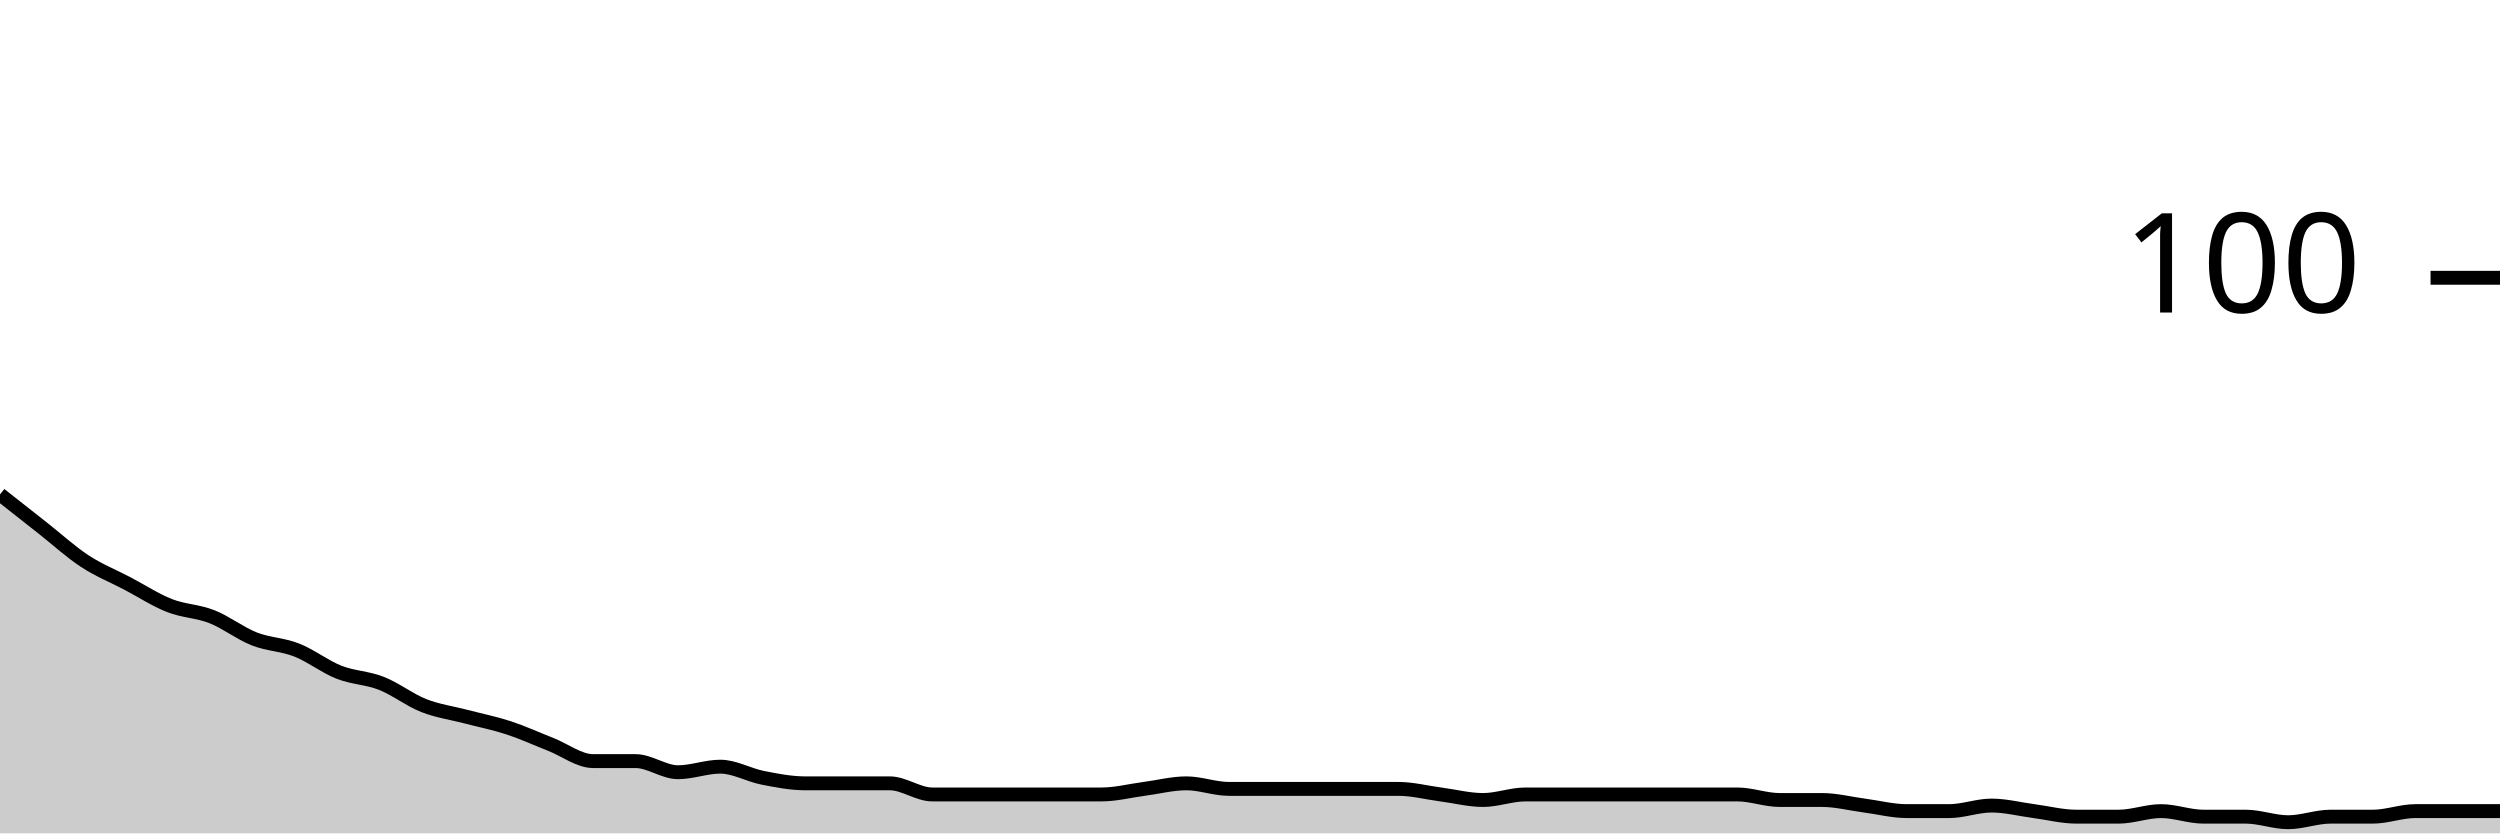
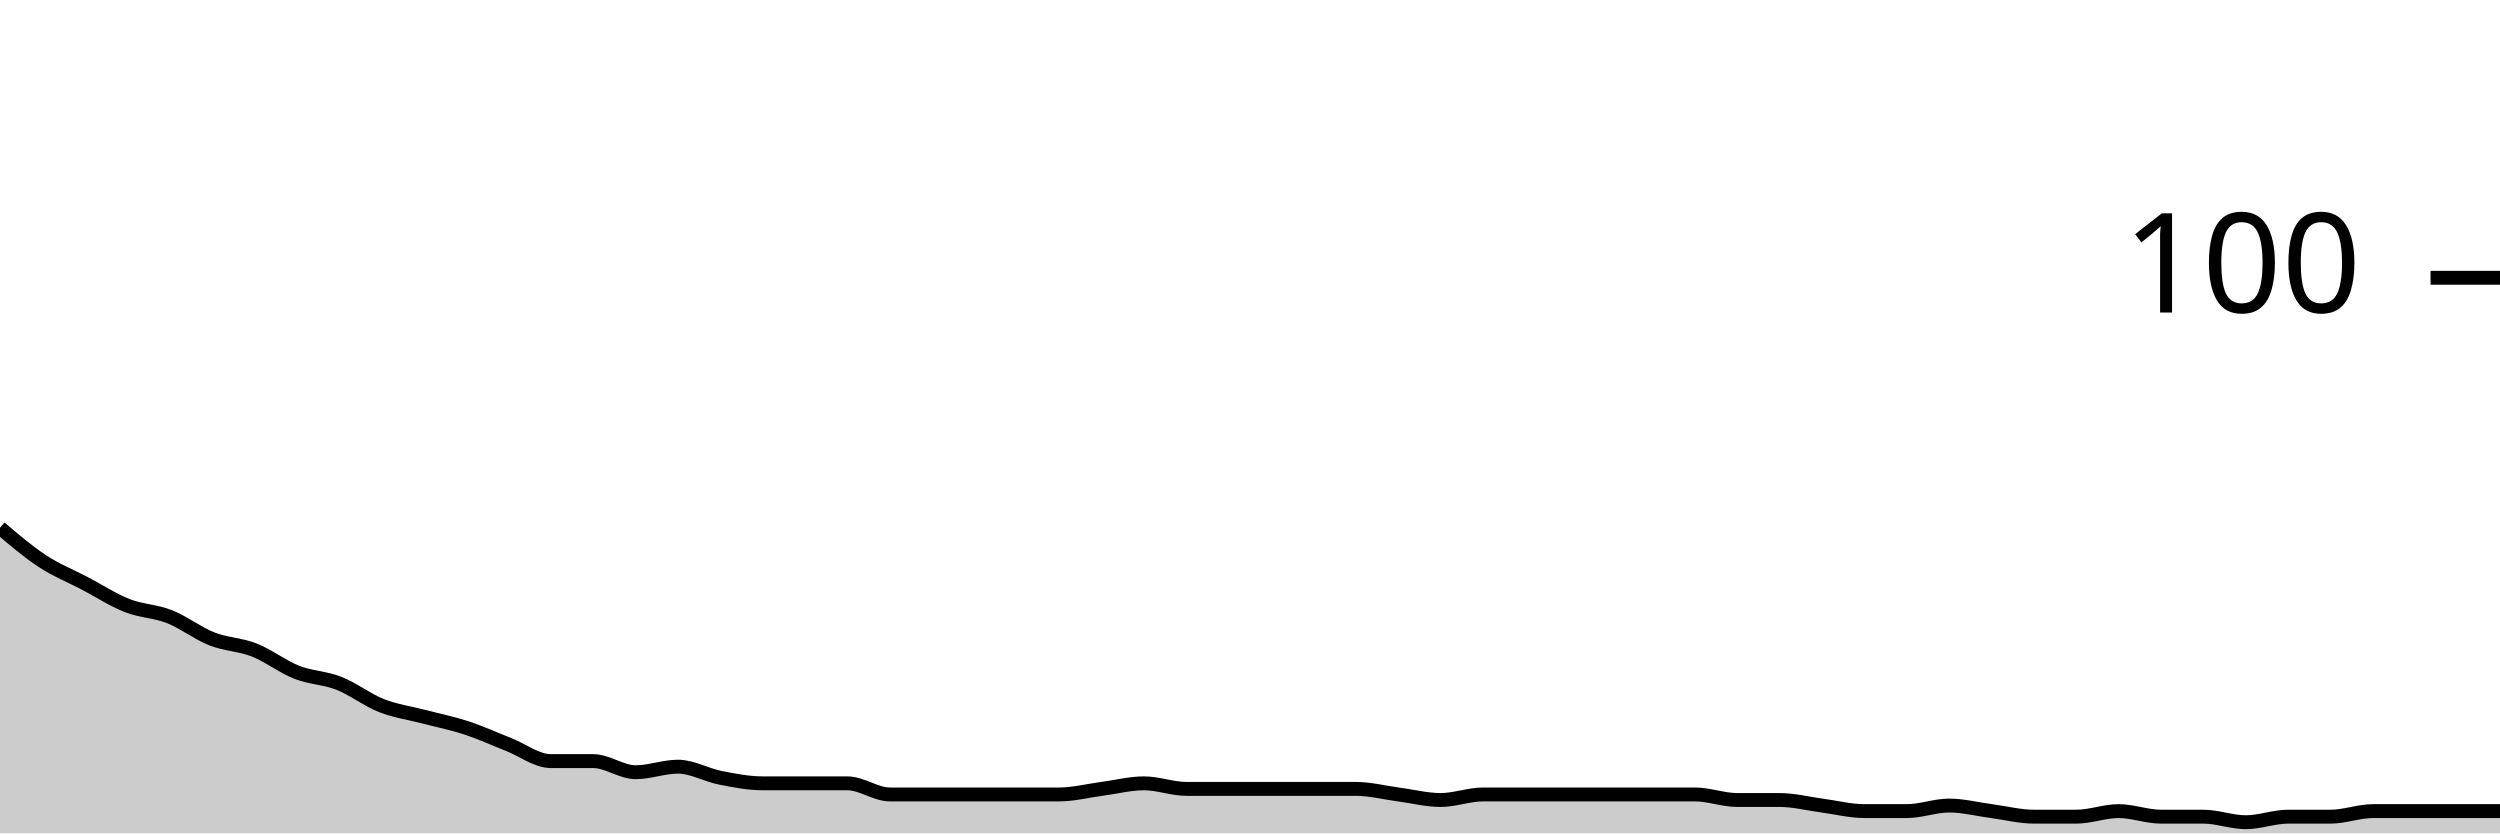
<svg xmlns="http://www.w3.org/2000/svg" viewBox="0 0 180 60">
  <g transform="translate(0,20)">
-     <path class="area" fill="rgba(0, 0, 0, 0.2)" d="M0,15.6C1.017,16.4,2.034,17.2,3.051,18C4.068,18.8,5.085,19.733,6.102,20.4C7.119,21.067,8.136,21.467,9.153,22C10.169,22.533,11.186,23.2,12.203,23.6C13.22,24,14.237,24,15.254,24.4C16.271,24.8,17.288,25.6,18.305,26C19.322,26.4,20.339,26.4,21.356,26.8C22.373,27.2,23.39,28,24.407,28.4C25.424,28.8,26.441,28.8,27.458,29.2C28.475,29.6,29.492,30.4,30.508,30.8C31.525,31.2,32.542,31.333,33.559,31.6C34.576,31.867,35.593,32.067,36.61,32.4C37.627,32.733,38.644,33.2,39.661,33.6C40.678,34,41.695,34.8,42.712,34.8C43.729,34.8,44.746,34.8,45.763,34.8C46.78,34.8,47.797,35.6,48.814,35.6C49.831,35.6,50.847,35.2,51.864,35.2C52.881,35.2,53.898,35.8,54.915,36C55.932,36.2,56.949,36.4,57.966,36.4C58.983,36.4,60,36.4,61.017,36.4C62.034,36.4,63.051,36.4,64.068,36.4C65.085,36.4,66.102,37.2,67.119,37.2C68.136,37.2,69.153,37.2,70.169,37.2C71.186,37.2,72.203,37.2,73.22,37.2C74.237,37.2,75.254,37.2,76.271,37.2C77.288,37.2,78.305,37.2,79.322,37.2C80.339,37.2,81.356,36.933,82.373,36.8C83.39,36.667,84.407,36.4,85.424,36.4C86.441,36.4,87.458,36.8,88.475,36.8C89.492,36.8,90.508,36.8,91.525,36.8C92.542,36.8,93.559,36.8,94.576,36.8C95.593,36.8,96.61,36.8,97.627,36.8C98.644,36.8,99.661,36.8,100.678,36.8C101.695,36.8,102.712,37.067,103.729,37.2C104.746,37.333,105.763,37.6,106.78,37.6C107.797,37.6,108.814,37.2,109.831,37.2C110.847,37.2,111.864,37.2,112.881,37.2C113.898,37.2,114.915,37.2,115.932,37.2C116.949,37.2,117.966,37.2,118.983,37.2C120,37.2,121.017,37.2,122.034,37.2C123.051,37.2,124.068,37.2,125.085,37.2C126.102,37.2,127.119,37.6,128.136,37.6C129.153,37.6,130.169,37.6,131.186,37.6C132.203,37.6,133.22,37.867,134.237,38C135.254,38.133,136.271,38.4,137.288,38.4C138.305,38.4,139.322,38.4,140.339,38.4C141.356,38.4,142.373,38,143.39,38C144.407,38,145.424,38.267,146.441,38.4C147.458,38.533,148.475,38.8,149.492,38.8C150.508,38.8,151.525,38.8,152.542,38.8C153.559,38.8,154.576,38.4,155.593,38.4C156.61,38.4,157.627,38.8,158.644,38.8C159.661,38.8,160.678,38.8,161.695,38.8C162.712,38.8,163.729,39.2,164.746,39.2C165.763,39.2,166.78,38.8,167.797,38.8C168.814,38.8,169.831,38.8,170.847,38.8C171.864,38.8,172.881,38.4,173.898,38.4C174.915,38.4,175.932,38.4,176.949,38.4C177.966,38.4,178.983,38.4,180,38.4L180,40C178.983,40,177.966,40,176.949,40C175.932,40,174.915,40,173.898,40C172.881,40,171.864,40,170.847,40C169.831,40,168.814,40,167.797,40C166.78,40,165.763,40,164.746,40C163.729,40,162.712,40,161.695,40C160.678,40,159.661,40,158.644,40C157.627,40,156.61,40,155.593,40C154.576,40,153.559,40,152.542,40C151.525,40,150.508,40,149.492,40C148.475,40,147.458,40,146.441,40C145.424,40,144.407,40,143.39,40C142.373,40,141.356,40,140.339,40C139.322,40,138.305,40,137.288,40C136.271,40,135.254,40,134.237,40C133.22,40,132.203,40,131.186,40C130.169,40,129.153,40,128.136,40C127.119,40,126.102,40,125.085,40C124.068,40,123.051,40,122.034,40C121.017,40,120,40,118.983,40C117.966,40,116.949,40,115.932,40C114.915,40,113.898,40,112.881,40C111.864,40,110.847,40,109.831,40C108.814,40,107.797,40,106.78,40C105.763,40,104.746,40,103.729,40C102.712,40,101.695,40,100.678,40C99.661,40,98.644,40,97.627,40C96.61,40,95.593,40,94.576,40C93.559,40,92.542,40,91.525,40C90.508,40,89.492,40,88.475,40C87.458,40,86.441,40,85.424,40C84.407,40,83.39,40,82.373,40C81.356,40,80.339,40,79.322,40C78.305,40,77.288,40,76.271,40C75.254,40,74.237,40,73.22,40C72.203,40,71.186,40,70.169,40C69.153,40,68.136,40,67.119,40C66.102,40,65.085,40,64.068,40C63.051,40,62.034,40,61.017,40C60,40,58.983,40,57.966,40C56.949,40,55.932,40,54.915,40C53.898,40,52.881,40,51.864,40C50.847,40,49.831,40,48.814,40C47.797,40,46.78,40,45.763,40C44.746,40,43.729,40,42.712,40C41.695,40,40.678,40,39.661,40C38.644,40,37.627,40,36.61,40C35.593,40,34.576,40,33.559,40C32.542,40,31.525,40,30.508,40C29.492,40,28.475,40,27.458,40C26.441,40,25.424,40,24.407,40C23.39,40,22.373,40,21.356,40C20.339,40,19.322,40,18.305,40C17.288,40,16.271,40,15.254,40C14.237,40,13.22,40,12.203,40C11.186,40,10.169,40,9.153,40C8.136,40,7.119,40,6.102,40C5.085,40,4.068,40,3.051,40C2.034,40,1.017,40,0,40Z" />
-     <path class="line" stroke="black" fill="none" d="M0,15.6C1.017,16.4,2.034,17.2,3.051,18C4.068,18.8,5.085,19.733,6.102,20.4C7.119,21.067,8.136,21.467,9.153,22C10.169,22.533,11.186,23.2,12.203,23.6C13.22,24,14.237,24,15.254,24.4C16.271,24.8,17.288,25.6,18.305,26C19.322,26.4,20.339,26.4,21.356,26.8C22.373,27.2,23.39,28,24.407,28.4C25.424,28.8,26.441,28.8,27.458,29.2C28.475,29.6,29.492,30.4,30.508,30.8C31.525,31.2,32.542,31.333,33.559,31.6C34.576,31.867,35.593,32.067,36.61,32.4C37.627,32.733,38.644,33.2,39.661,33.6C40.678,34,41.695,34.8,42.712,34.8C43.729,34.8,44.746,34.8,45.763,34.8C46.78,34.8,47.797,35.6,48.814,35.6C49.831,35.6,50.847,35.2,51.864,35.2C52.881,35.2,53.898,35.8,54.915,36C55.932,36.2,56.949,36.4,57.966,36.4C58.983,36.4,60,36.4,61.017,36.4C62.034,36.4,63.051,36.4,64.068,36.4C65.085,36.4,66.102,37.2,67.119,37.2C68.136,37.2,69.153,37.2,70.169,37.2C71.186,37.2,72.203,37.2,73.22,37.2C74.237,37.2,75.254,37.2,76.271,37.2C77.288,37.2,78.305,37.2,79.322,37.2C80.339,37.2,81.356,36.933,82.373,36.8C83.39,36.667,84.407,36.4,85.424,36.4C86.441,36.4,87.458,36.8,88.475,36.8C89.492,36.8,90.508,36.8,91.525,36.8C92.542,36.8,93.559,36.8,94.576,36.8C95.593,36.8,96.61,36.8,97.627,36.8C98.644,36.8,99.661,36.8,100.678,36.8C101.695,36.8,102.712,37.067,103.729,37.2C104.746,37.333,105.763,37.6,106.78,37.6C107.797,37.6,108.814,37.2,109.831,37.2C110.847,37.2,111.864,37.2,112.881,37.2C113.898,37.2,114.915,37.2,115.932,37.2C116.949,37.2,117.966,37.2,118.983,37.2C120,37.2,121.017,37.2,122.034,37.2C123.051,37.2,124.068,37.2,125.085,37.2C126.102,37.2,127.119,37.6,128.136,37.6C129.153,37.6,130.169,37.6,131.186,37.6C132.203,37.6,133.22,37.867,134.237,38C135.254,38.133,136.271,38.4,137.288,38.4C138.305,38.4,139.322,38.4,140.339,38.4C141.356,38.4,142.373,38,143.39,38C144.407,38,145.424,38.267,146.441,38.4C147.458,38.533,148.475,38.8,149.492,38.8C150.508,38.8,151.525,38.8,152.542,38.8C153.559,38.8,154.576,38.4,155.593,38.4C156.61,38.4,157.627,38.8,158.644,38.8C159.661,38.8,160.678,38.8,161.695,38.8C162.712,38.8,163.729,39.2,164.746,39.2C165.763,39.2,166.78,38.8,167.797,38.8C168.814,38.8,169.831,38.8,170.847,38.8C171.864,38.8,172.881,38.4,173.898,38.4C174.915,38.4,175.932,38.4,176.949,38.4C177.966,38.4,178.983,38.4,180,38.4" />
+     <path class="area" fill="rgba(0, 0, 0, 0.2)" d="M0,18C1.017,18.867,2.034,19.733,3.051,20.4C4.068,21.067,5.085,21.467,6.102,22C7.119,22.533,8.136,23.2,9.153,23.6C10.169,24,11.186,24,12.203,24.4C13.22,24.8,14.237,25.6,15.254,26C16.271,26.4,17.288,26.4,18.305,26.8C19.322,27.2,20.339,28,21.356,28.4C22.373,28.8,23.39,28.8,24.407,29.2C25.424,29.6,26.441,30.4,27.458,30.8C28.475,31.2,29.492,31.333,30.508,31.6C31.525,31.867,32.542,32.067,33.559,32.4C34.576,32.733,35.593,33.2,36.61,33.6C37.627,34,38.644,34.8,39.661,34.8C40.678,34.8,41.695,34.8,42.712,34.8C43.729,34.8,44.746,35.6,45.763,35.6C46.78,35.6,47.797,35.2,48.814,35.2C49.831,35.2,50.847,35.8,51.864,36C52.881,36.2,53.898,36.4,54.915,36.4C55.932,36.4,56.949,36.4,57.966,36.4C58.983,36.4,60,36.4,61.017,36.4C62.034,36.4,63.051,37.2,64.068,37.2C65.085,37.2,66.102,37.2,67.119,37.2C68.136,37.2,69.153,37.2,70.169,37.2C71.186,37.2,72.203,37.2,73.22,37.2C74.237,37.2,75.254,37.2,76.271,37.2C77.288,37.2,78.305,36.933,79.322,36.8C80.339,36.667,81.356,36.4,82.373,36.4C83.39,36.4,84.407,36.8,85.424,36.8C86.441,36.8,87.458,36.8,88.475,36.8C89.492,36.8,90.508,36.8,91.525,36.8C92.542,36.8,93.559,36.8,94.576,36.8C95.593,36.8,96.61,36.8,97.627,36.8C98.644,36.8,99.661,37.067,100.678,37.2C101.695,37.333,102.712,37.6,103.729,37.6C104.746,37.6,105.763,37.2,106.78,37.2C107.797,37.2,108.814,37.2,109.831,37.2C110.847,37.2,111.864,37.2,112.881,37.2C113.898,37.2,114.915,37.2,115.932,37.2C116.949,37.2,117.966,37.2,118.983,37.2C120,37.2,121.017,37.2,122.034,37.2C123.051,37.2,124.068,37.6,125.085,37.6C126.102,37.6,127.119,37.6,128.136,37.6C129.153,37.6,130.169,37.867,131.186,38C132.203,38.133,133.22,38.4,134.237,38.4C135.254,38.4,136.271,38.4,137.288,38.4C138.305,38.4,139.322,38,140.339,38C141.356,38,142.373,38.267,143.39,38.4C144.407,38.533,145.424,38.8,146.441,38.8C147.458,38.8,148.475,38.8,149.492,38.8C150.508,38.8,151.525,38.4,152.542,38.4C153.559,38.4,154.576,38.8,155.593,38.8C156.61,38.8,157.627,38.8,158.644,38.8C159.661,38.8,160.678,39.2,161.695,39.2C162.712,39.2,163.729,38.8,164.746,38.8C165.763,38.8,166.78,38.8,167.797,38.8C168.814,38.8,169.831,38.4,170.847,38.4C171.864,38.4,172.881,38.4,173.898,38.4C174.915,38.4,175.932,38.4,176.949,38.4C177.966,38.4,178.983,38.4,180,38.4L180,40C178.983,40,177.966,40,176.949,40C175.932,40,174.915,40,173.898,40C172.881,40,171.864,40,170.847,40C169.831,40,168.814,40,167.797,40C166.78,40,165.763,40,164.746,40C163.729,40,162.712,40,161.695,40C160.678,40,159.661,40,158.644,40C157.627,40,156.61,40,155.593,40C154.576,40,153.559,40,152.542,40C151.525,40,150.508,40,149.492,40C148.475,40,147.458,40,146.441,40C145.424,40,144.407,40,143.39,40C142.373,40,141.356,40,140.339,40C139.322,40,138.305,40,137.288,40C136.271,40,135.254,40,134.237,40C133.22,40,132.203,40,131.186,40C130.169,40,129.153,40,128.136,40C127.119,40,126.102,40,125.085,40C124.068,40,123.051,40,122.034,40C121.017,40,120,40,118.983,40C117.966,40,116.949,40,115.932,40C114.915,40,113.898,40,112.881,40C111.864,40,110.847,40,109.831,40C108.814,40,107.797,40,106.78,40C105.763,40,104.746,40,103.729,40C102.712,40,101.695,40,100.678,40C99.661,40,98.644,40,97.627,40C96.61,40,95.593,40,94.576,40C93.559,40,92.542,40,91.525,40C90.508,40,89.492,40,88.475,40C87.458,40,86.441,40,85.424,40C84.407,40,83.39,40,82.373,40C81.356,40,80.339,40,79.322,40C78.305,40,77.288,40,76.271,40C75.254,40,74.237,40,73.22,40C72.203,40,71.186,40,70.169,40C69.153,40,68.136,40,67.119,40C66.102,40,65.085,40,64.068,40C63.051,40,62.034,40,61.017,40C60,40,58.983,40,57.966,40C56.949,40,55.932,40,54.915,40C53.898,40,52.881,40,51.864,40C50.847,40,49.831,40,48.814,40C47.797,40,46.78,40,45.763,40C44.746,40,43.729,40,42.712,40C41.695,40,40.678,40,39.661,40C38.644,40,37.627,40,36.61,40C35.593,40,34.576,40,33.559,40C32.542,40,31.525,40,30.508,40C29.492,40,28.475,40,27.458,40C26.441,40,25.424,40,24.407,40C23.39,40,22.373,40,21.356,40C20.339,40,19.322,40,18.305,40C17.288,40,16.271,40,15.254,40C14.237,40,13.22,40,12.203,40C11.186,40,10.169,40,9.153,40C8.136,40,7.119,40,6.102,40C5.085,40,4.068,40,3.051,40C2.034,40,1.017,40,0,40Z" />
+     <path class="line" stroke="black" fill="none" d="M0,18C1.017,18.867,2.034,19.733,3.051,20.4C4.068,21.067,5.085,21.467,6.102,22C7.119,22.533,8.136,23.2,9.153,23.6C10.169,24,11.186,24,12.203,24.4C13.22,24.8,14.237,25.6,15.254,26C16.271,26.4,17.288,26.4,18.305,26.8C19.322,27.2,20.339,28,21.356,28.4C22.373,28.8,23.39,28.8,24.407,29.2C25.424,29.6,26.441,30.4,27.458,30.8C28.475,31.2,29.492,31.333,30.508,31.6C31.525,31.867,32.542,32.067,33.559,32.4C34.576,32.733,35.593,33.2,36.61,33.6C37.627,34,38.644,34.8,39.661,34.8C40.678,34.8,41.695,34.8,42.712,34.8C43.729,34.8,44.746,35.6,45.763,35.6C46.78,35.6,47.797,35.2,48.814,35.2C49.831,35.2,50.847,35.8,51.864,36C52.881,36.2,53.898,36.4,54.915,36.4C55.932,36.4,56.949,36.4,57.966,36.4C58.983,36.4,60,36.4,61.017,36.4C62.034,36.4,63.051,37.2,64.068,37.2C65.085,37.2,66.102,37.2,67.119,37.2C68.136,37.2,69.153,37.2,70.169,37.2C71.186,37.2,72.203,37.2,73.22,37.2C74.237,37.2,75.254,37.2,76.271,37.2C77.288,37.2,78.305,36.933,79.322,36.8C80.339,36.667,81.356,36.4,82.373,36.4C83.39,36.4,84.407,36.8,85.424,36.8C86.441,36.8,87.458,36.8,88.475,36.8C89.492,36.8,90.508,36.8,91.525,36.8C92.542,36.8,93.559,36.8,94.576,36.8C95.593,36.8,96.61,36.8,97.627,36.8C98.644,36.8,99.661,37.067,100.678,37.2C101.695,37.333,102.712,37.6,103.729,37.6C104.746,37.6,105.763,37.2,106.78,37.2C107.797,37.2,108.814,37.2,109.831,37.2C110.847,37.2,111.864,37.2,112.881,37.2C113.898,37.2,114.915,37.2,115.932,37.2C116.949,37.2,117.966,37.2,118.983,37.2C120,37.2,121.017,37.2,122.034,37.2C123.051,37.2,124.068,37.6,125.085,37.6C126.102,37.6,127.119,37.6,128.136,37.6C129.153,37.6,130.169,37.867,131.186,38C132.203,38.133,133.22,38.4,134.237,38.4C135.254,38.4,136.271,38.4,137.288,38.4C138.305,38.4,139.322,38,140.339,38C141.356,38,142.373,38.267,143.39,38.4C144.407,38.533,145.424,38.8,146.441,38.8C147.458,38.8,148.475,38.8,149.492,38.8C150.508,38.8,151.525,38.4,152.542,38.4C153.559,38.4,154.576,38.8,155.593,38.8C156.61,38.8,157.627,38.8,158.644,38.8C159.661,38.8,160.678,39.2,161.695,39.2C162.712,39.2,163.729,38.8,164.746,38.8C165.763,38.8,166.78,38.8,167.797,38.8C168.814,38.8,169.831,38.4,170.847,38.4C171.864,38.4,172.881,38.4,173.898,38.4C174.915,38.4,175.932,38.4,176.949,38.4C177.966,38.4,178.983,38.4,180,38.4" />
    <path class="axis-ceiling" stroke-width="1" stroke="black" fill="none" d="M175,0L180,0" />
    <text class="axis-ceiling-label" font-family="sans-serif" text-anchor="end" font-size="10px" x="170" y="2.5">100</text>
  </g>
</svg>
